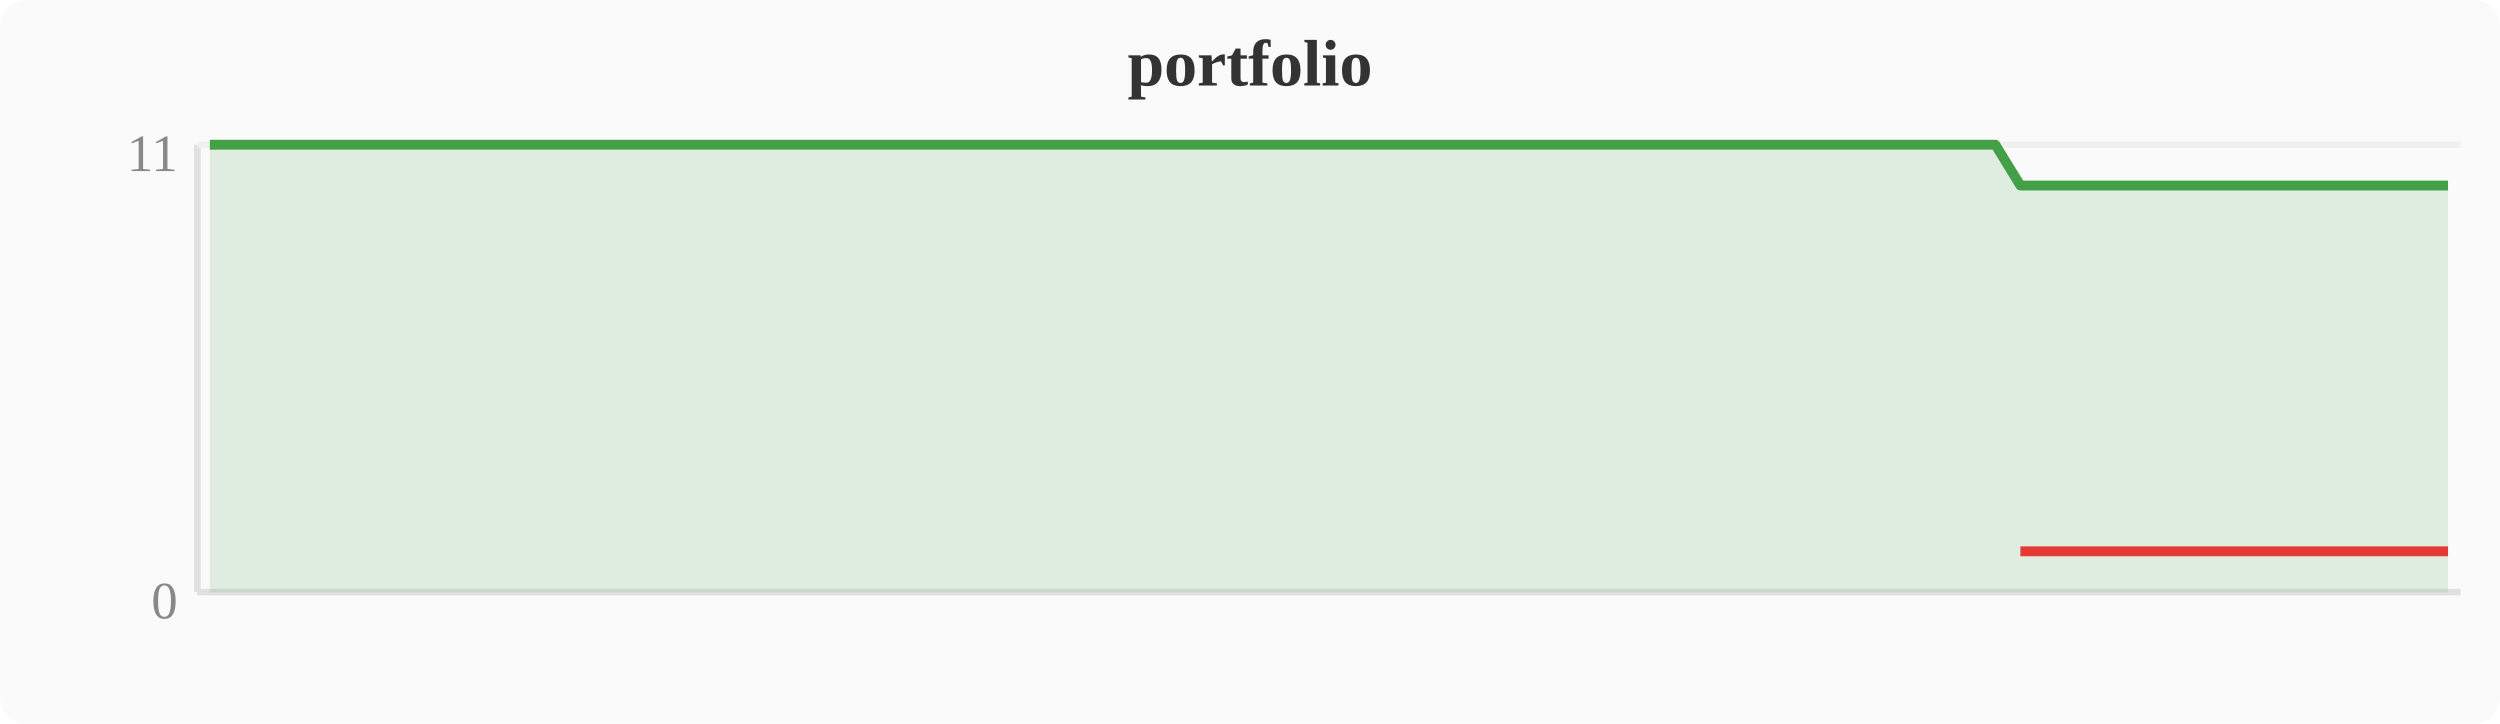
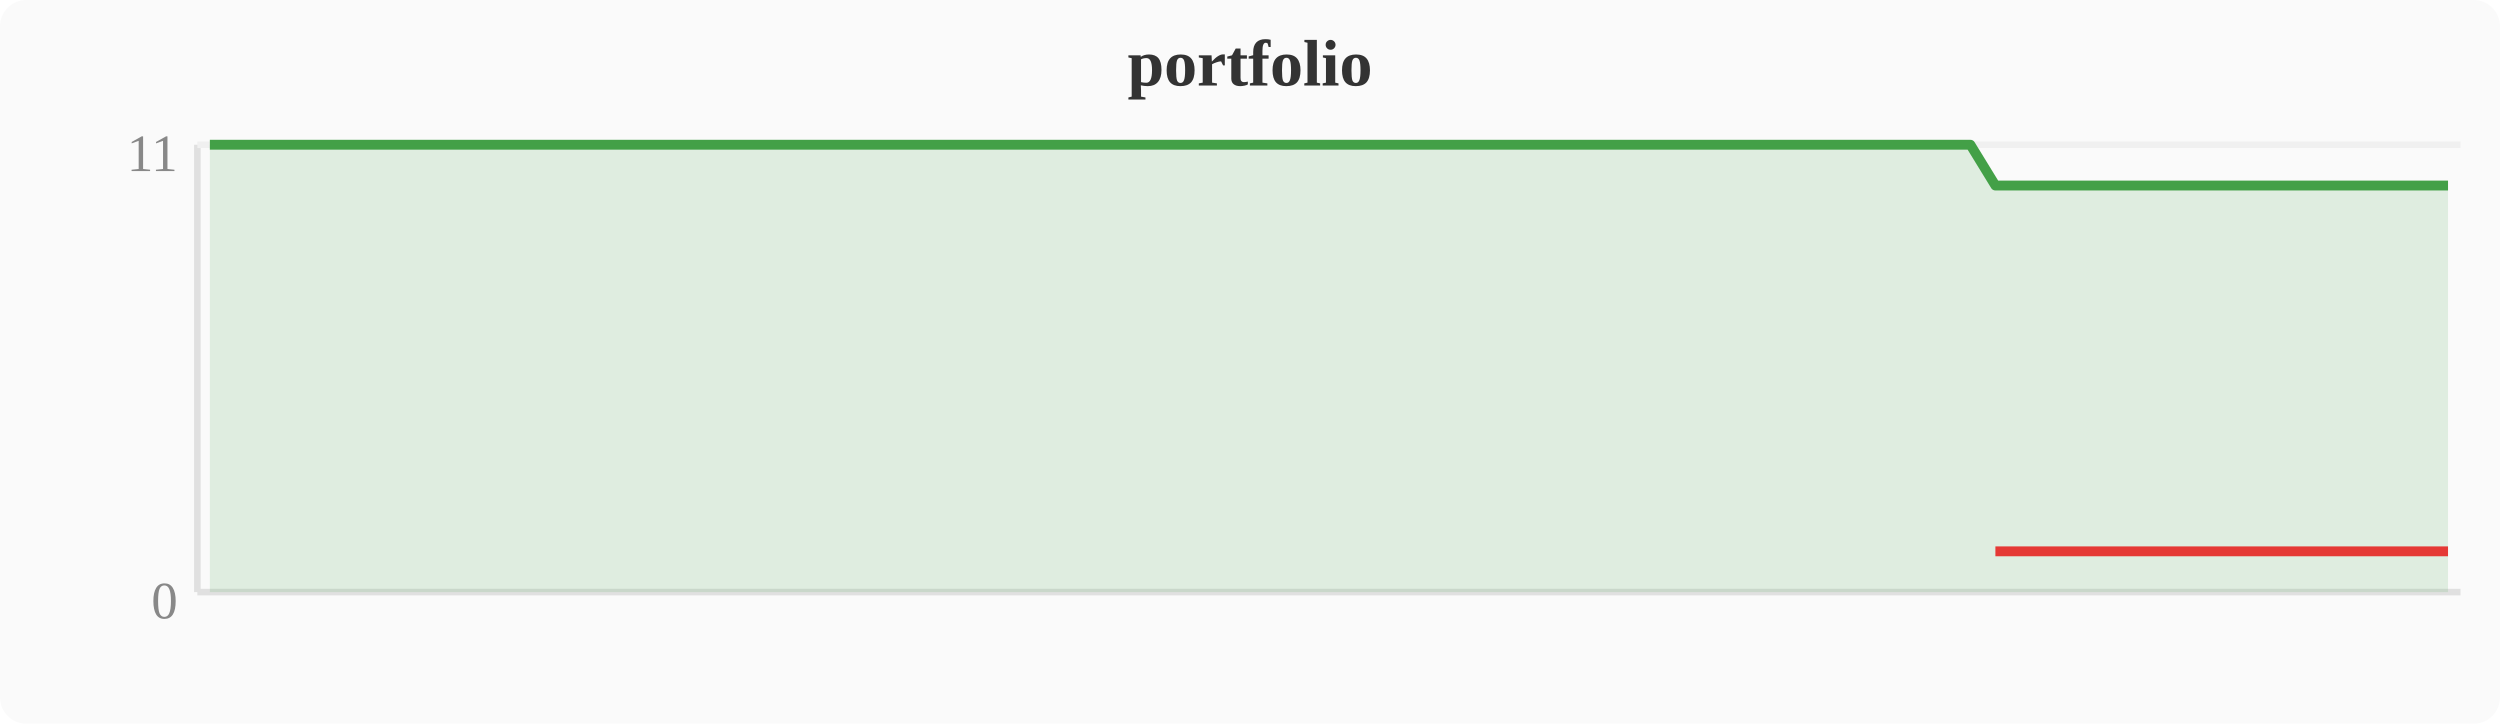
<svg xmlns="http://www.w3.org/2000/svg" width="380" height="110" viewBox="0 0 380 110">
  <rect width="380" height="110" fill="#fafafa" rx="4" />
  <text x="190" y="13" text-anchor="middle" font-size="10" font-weight="bold" fill="#333">portfolio</text>
  <line x1="30" y1="22" x2="30" y2="90" stroke="#e0e0e0" stroke-width="1" />
  <line x1="30" y1="90" x2="374" y2="90" stroke="#e0e0e0" stroke-width="1" />
  <line x1="30" y1="22" x2="374" y2="22" stroke="#f0f0f0" stroke-width="1" />
  <text x="27" y="94" text-anchor="end" font-size="8" fill="#888">0</text>
  <text x="27" y="26" text-anchor="end" font-size="8" fill="#888">11</text>
-   <polygon points="31.9,22.0 35.7,22.0 39.6,22.0 43.4,22.0 47.2,22.0 51.0,22.0 54.8,22.0 58.7,22.0 62.5,22.0 66.3,22.0 70.1,22.0 74.0,22.0 77.8,22.0 81.6,22.0 85.4,22.0 89.2,22.0 93.1,22.0 96.9,22.0 100.7,22.0 104.5,22.0 108.4,22.0 112.2,22.0 116.0,22.0 119.8,22.0 123.6,22.0 127.5,22.0 131.3,22.0 135.1,22.0 138.9,22.0 142.8,22.0 146.6,22.0 150.4,22.0 154.2,22.0 158.0,22.0 161.9,22.0 165.7,22.0 169.5,22.0 173.3,22.0 177.2,22.0 181.0,22.0 184.8,22.0 188.6,22.0 192.4,22.0 196.3,22.0 200.1,22.0 203.9,22.0 207.7,22.0 211.6,22.0 215.4,22.0 219.2,22.0 223.0,22.0 226.8,22.0 230.7,22.0 234.5,22.0 238.3,22.0 242.1,22.0 246.0,22.0 249.8,22.0 253.6,22.0 257.4,22.0 261.2,22.0 265.1,22.0 268.9,22.0 272.7,22.0 276.5,22.0 280.4,22.0 284.2,22.0 288.0,22.0 291.8,22.0 295.6,22.0 299.5,22.0 303.3,22.0 307.1,28.2 310.9,28.2 314.8,28.2 318.6,28.2 322.4,28.2 326.2,28.2 330.0,28.2 333.9,28.2 337.7,28.2 341.5,28.2 345.3,28.2 349.2,28.2 353.0,28.2 356.8,28.2 360.6,28.2 364.4,28.2 368.3,28.2 372.1,28.2 372.1,90 31.9,90" fill="#43a047" opacity="0.15" />
-   <polyline points="31.9,22.0 35.7,22.0 39.6,22.0 43.4,22.0 47.2,22.0 51.0,22.0 54.8,22.0 58.7,22.0 62.5,22.0 66.3,22.0 70.1,22.0 74.0,22.0 77.8,22.0 81.6,22.0 85.4,22.0 89.2,22.0 93.1,22.0 96.9,22.0 100.7,22.0 104.5,22.0 108.4,22.0 112.2,22.0 116.0,22.0 119.8,22.0 123.6,22.0 127.5,22.0 131.3,22.0 135.1,22.0 138.9,22.0 142.8,22.0 146.6,22.0 150.4,22.0 154.2,22.0 158.0,22.0 161.9,22.0 165.7,22.0 169.5,22.0 173.3,22.0 177.2,22.0 181.0,22.0 184.8,22.0 188.6,22.0 192.4,22.0 196.3,22.0 200.1,22.0 203.9,22.0 207.7,22.0 211.6,22.0 215.4,22.0 219.2,22.0 223.0,22.0 226.8,22.0 230.7,22.0 234.5,22.0 238.3,22.0 242.1,22.0 246.0,22.0 249.8,22.0 253.6,22.0 257.4,22.0 261.2,22.0 265.1,22.0 268.9,22.0 272.7,22.0 276.5,22.0 280.4,22.0 284.2,22.0 288.0,22.0 291.8,22.0 295.6,22.0 299.5,22.0 303.3,22.0 307.1,28.2 310.9,28.2 314.8,28.2 318.6,28.2 322.4,28.2 326.2,28.2 330.0,28.2 333.9,28.2 337.7,28.2 341.5,28.2 345.3,28.2 349.2,28.2 353.0,28.2 356.8,28.2 360.6,28.2 364.4,28.2 368.3,28.2 372.1,28.2" fill="none" stroke="#43a047" stroke-width="1.5" stroke-linejoin="round" />
-   <polyline points="307.1,83.8 310.9,83.8 314.8,83.8 318.6,83.8 322.4,83.8 326.2,83.8 330.0,83.8 333.9,83.8 337.7,83.8 341.5,83.8 345.3,83.8 349.2,83.8 353.0,83.8 356.8,83.8 360.6,83.8 364.4,83.8 368.3,83.8 372.1,83.8" fill="none" stroke="#e53935" stroke-width="1.5" stroke-linejoin="round" />
+   <polygon points="31.9,22.0 35.7,22.0 39.6,22.0 43.4,22.0 47.2,22.0 51.0,22.0 54.8,22.0 58.7,22.0 62.5,22.0 66.3,22.0 70.1,22.0 74.0,22.0 77.8,22.0 81.6,22.0 85.4,22.0 89.2,22.0 93.1,22.0 96.9,22.0 100.7,22.0 104.5,22.0 108.4,22.0 112.2,22.0 116.0,22.0 119.8,22.0 123.6,22.0 127.5,22.0 131.3,22.0 135.1,22.0 138.9,22.0 142.8,22.0 146.6,22.0 150.4,22.0 154.2,22.0 158.0,22.0 161.9,22.0 165.7,22.0 169.5,22.0 173.3,22.0 177.2,22.0 181.0,22.0 184.8,22.0 188.6,22.0 192.4,22.0 196.3,22.0 200.1,22.0 203.9,22.0 207.7,22.0 211.6,22.0 215.4,22.0 219.2,22.0 223.0,22.0 226.8,22.0 230.7,22.0 234.5,22.0 238.3,22.0 242.1,22.0 246.0,22.0 249.8,22.0 253.6,22.0 257.4,22.0 261.2,22.0 265.1,22.0 268.9,22.0 272.7,22.0 276.5,22.0 280.4,22.0 284.2,22.0 288.0,22.0 291.8,22.0 295.6,22.0 299.5,22.0 303.3,28.2 307.1,28.2 310.9,28.2 314.8,28.2 318.6,28.2 322.4,28.2 326.2,28.2 330.0,28.2 333.9,28.2 337.7,28.2 341.5,28.2 345.3,28.2 349.2,28.2 353.0,28.2 356.8,28.2 360.6,28.2 364.4,28.2 368.3,28.2 372.1,28.2 372.1,90 31.9,90" fill="#43a047" opacity="0.15" />
+   <polyline points="31.9,22.0 35.7,22.0 39.6,22.0 43.4,22.0 47.2,22.0 51.0,22.0 54.8,22.0 58.7,22.0 62.5,22.0 66.3,22.0 70.1,22.0 74.0,22.0 77.8,22.0 81.6,22.0 85.4,22.0 89.2,22.0 93.1,22.0 96.9,22.0 100.7,22.0 104.5,22.0 108.4,22.0 112.2,22.0 116.0,22.0 119.8,22.0 123.6,22.0 127.5,22.0 131.3,22.0 135.1,22.0 138.9,22.0 142.8,22.0 146.6,22.0 150.4,22.0 154.2,22.0 158.0,22.0 161.9,22.0 165.7,22.0 169.5,22.0 173.3,22.0 177.2,22.0 181.0,22.0 184.8,22.0 188.6,22.0 192.4,22.0 196.3,22.0 200.1,22.0 203.9,22.0 207.7,22.0 211.6,22.0 215.4,22.0 219.2,22.0 223.0,22.0 226.8,22.0 230.7,22.0 234.5,22.0 238.3,22.0 242.1,22.0 246.0,22.0 249.8,22.0 253.6,22.0 257.4,22.0 261.2,22.0 265.1,22.0 268.9,22.0 272.7,22.0 276.5,22.0 280.4,22.0 284.2,22.0 288.0,22.0 291.8,22.0 295.6,22.0 299.5,22.0 303.3,28.2 307.1,28.2 310.9,28.2 314.8,28.2 318.6,28.2 322.4,28.2 326.2,28.2 330.0,28.2 333.9,28.2 337.7,28.2 341.5,28.2 345.3,28.2 349.2,28.2 353.0,28.2 356.8,28.2 360.6,28.2 364.4,28.2 368.3,28.2 372.1,28.2" fill="none" stroke="#43a047" stroke-width="1.5" stroke-linejoin="round" />
+   <polyline points="303.3,83.8 307.1,83.8 310.9,83.8 314.8,83.8 318.6,83.8 322.4,83.8 326.2,83.8 330.0,83.8 333.9,83.8 337.7,83.8 341.5,83.8 345.3,83.8 349.2,83.8 353.0,83.8 356.8,83.8 360.6,83.8 364.4,83.8 368.3,83.8 372.1,83.8" fill="none" stroke="#e53935" stroke-width="1.5" stroke-linejoin="round" />
</svg>
